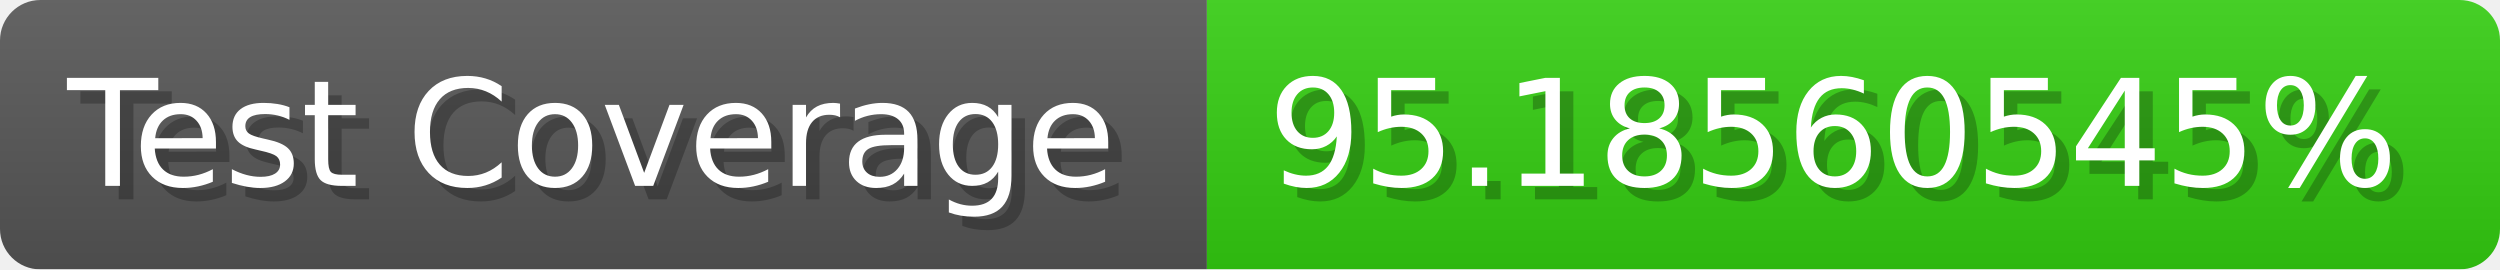
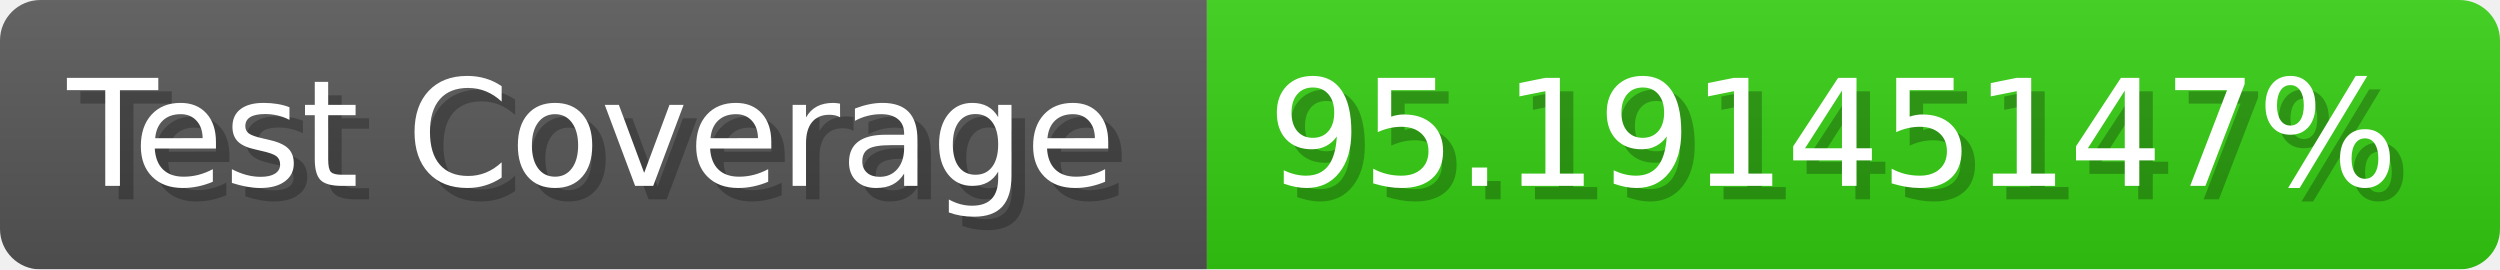
- <svg xmlns="http://www.w3.org/2000/svg" width="185.6" height="20" viewBox="0 0 1856 200" role="img" aria-label="Test Coverage: 95.18560545%">
+ <svg xmlns="http://www.w3.org/2000/svg" width="185.6" height="20" viewBox="0 0 1856 200" role="img" aria-label="Test Coverage: 95.19145147%">
  <linearGradient id="a" x2="0" y2="100%">
    <stop offset="0" stop-opacity=".1" stop-color="#EEE" />
    <stop offset="1" stop-opacity=".1" />
  </linearGradient>
  <mask id="m">
    <rect width="1856" height="200" rx="30" fill="#FFF" />
  </mask>
  <g mask="url(#m)">
    <rect width="896" height="200" fill="#555" />
    <rect width="960" height="200" fill="#3C1" x="896" />
    <rect width="1856" height="200" fill="url(#a)" />
  </g>
  <g aria-hidden="true" fill="#fff" text-anchor="start" font-family="Verdana,DejaVu Sans,sans-serif" font-size="110">
    <text x="60" y="148" textLength="796" fill="#000" opacity="0.25">Test Coverage</text>
    <text x="50" y="138" textLength="796">Test Coverage</text>
-     <text x="951" y="148" textLength="860" fill="#000" opacity="0.25">95.18560545%</text>
-     <text x="941" y="138" textLength="860">95.18560545%</text>
+     <text x="951" y="148" textLength="860" fill="#000" opacity="0.25">95.19145147%</text>
+     <text x="941" y="138" textLength="860">95.19145147%</text>
  </g>
</svg>
